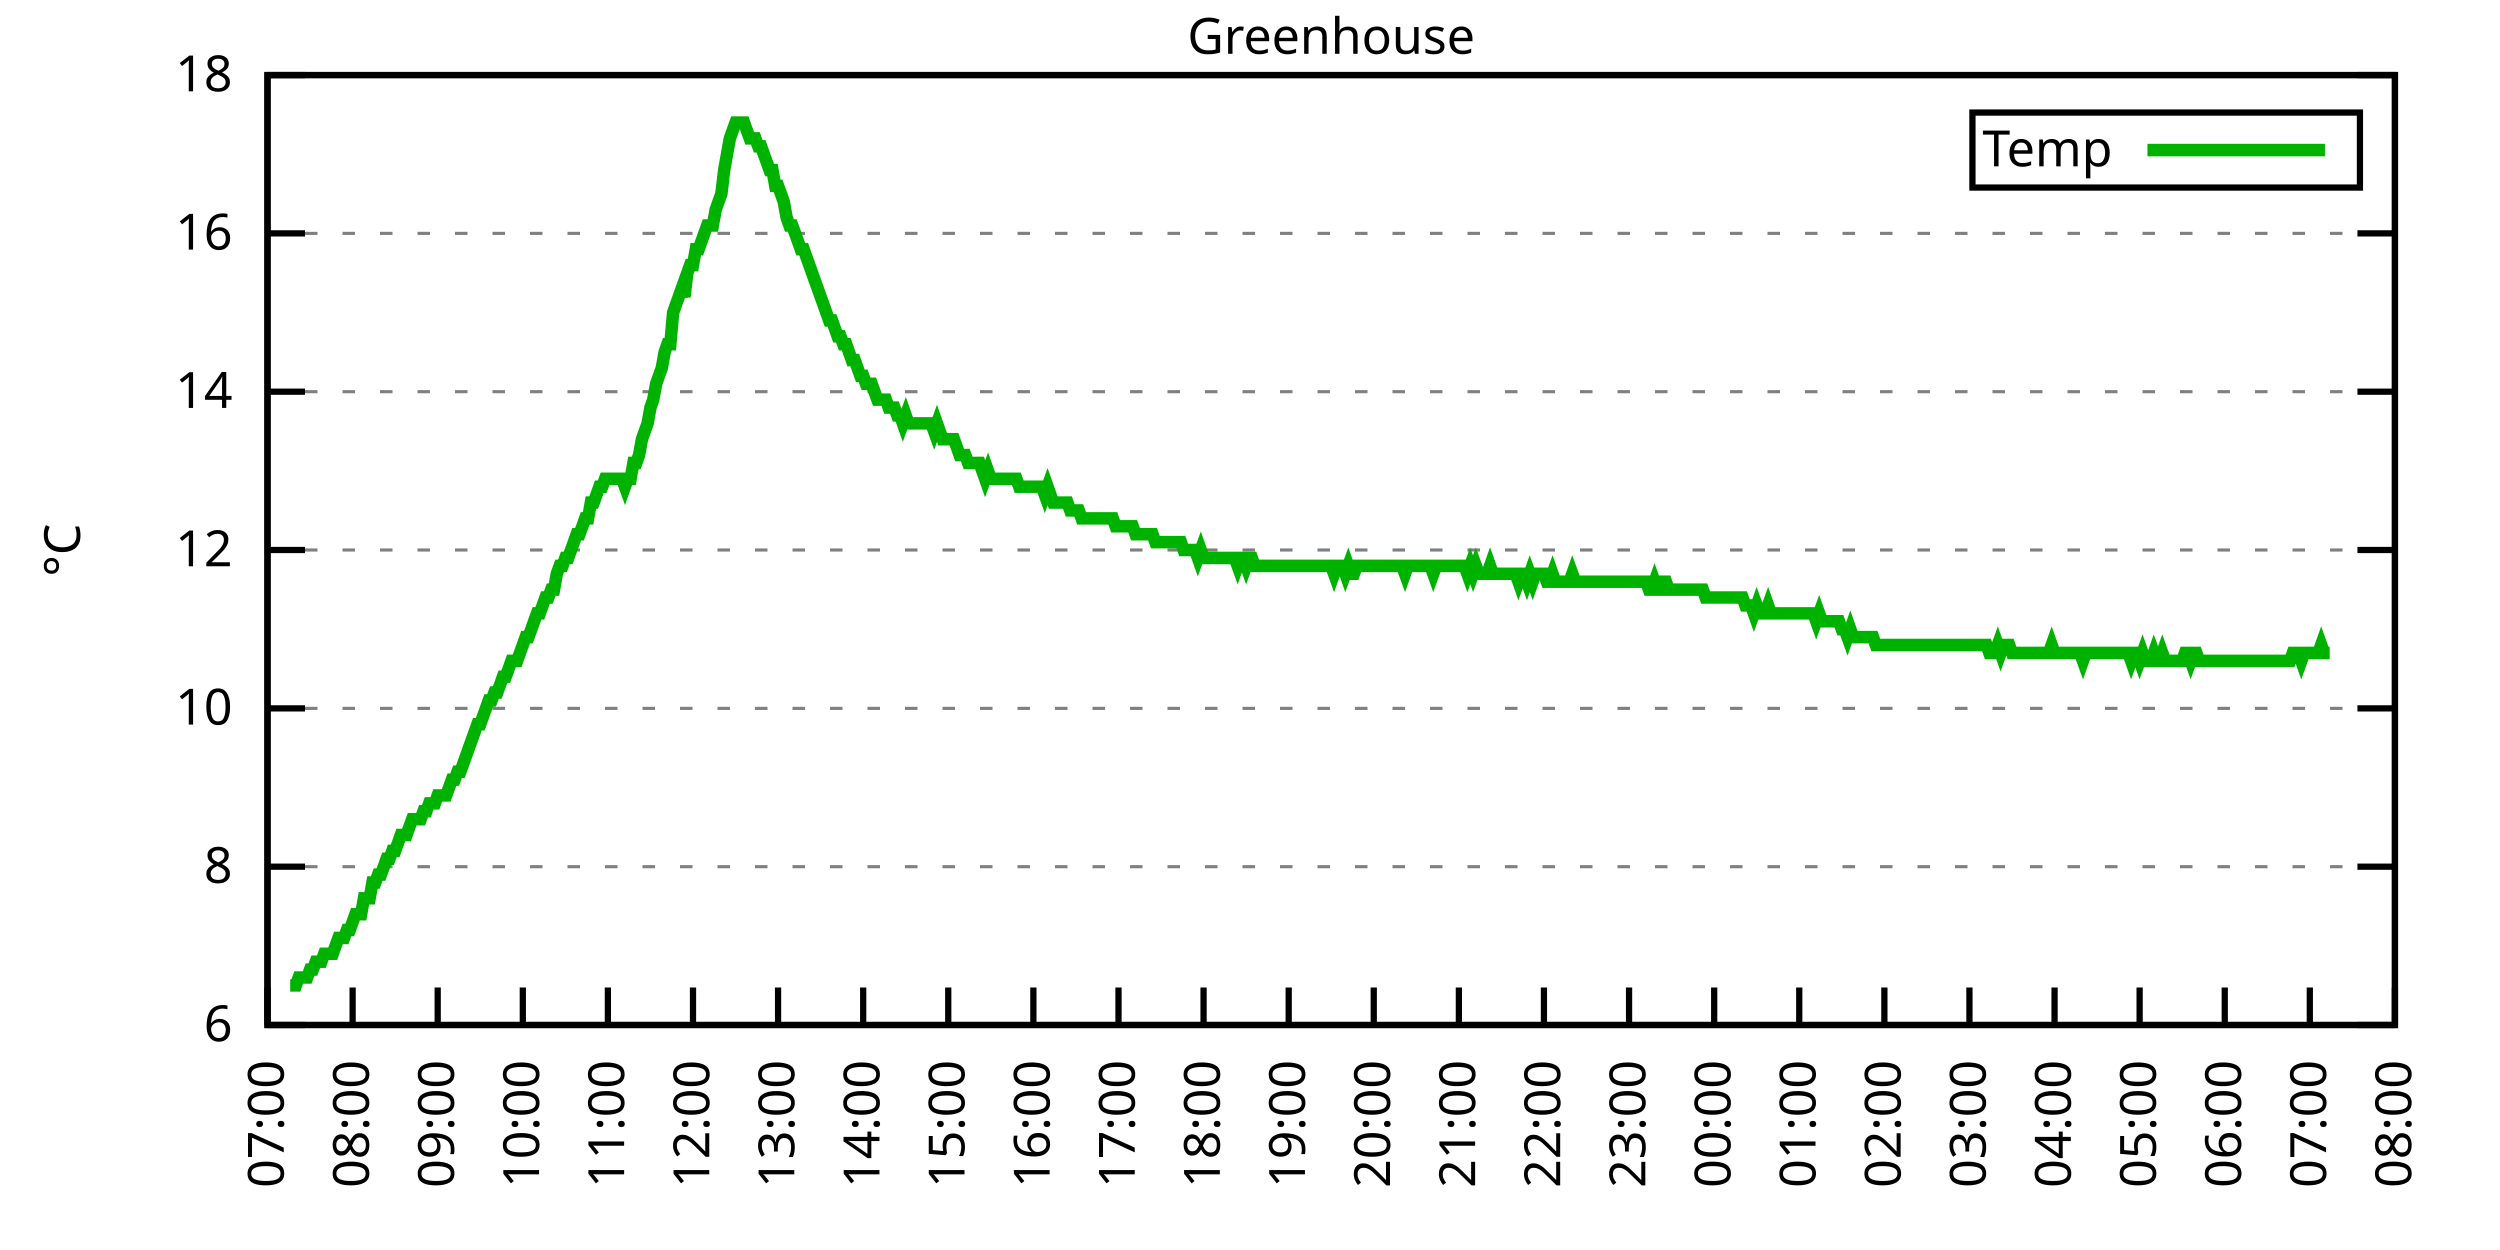
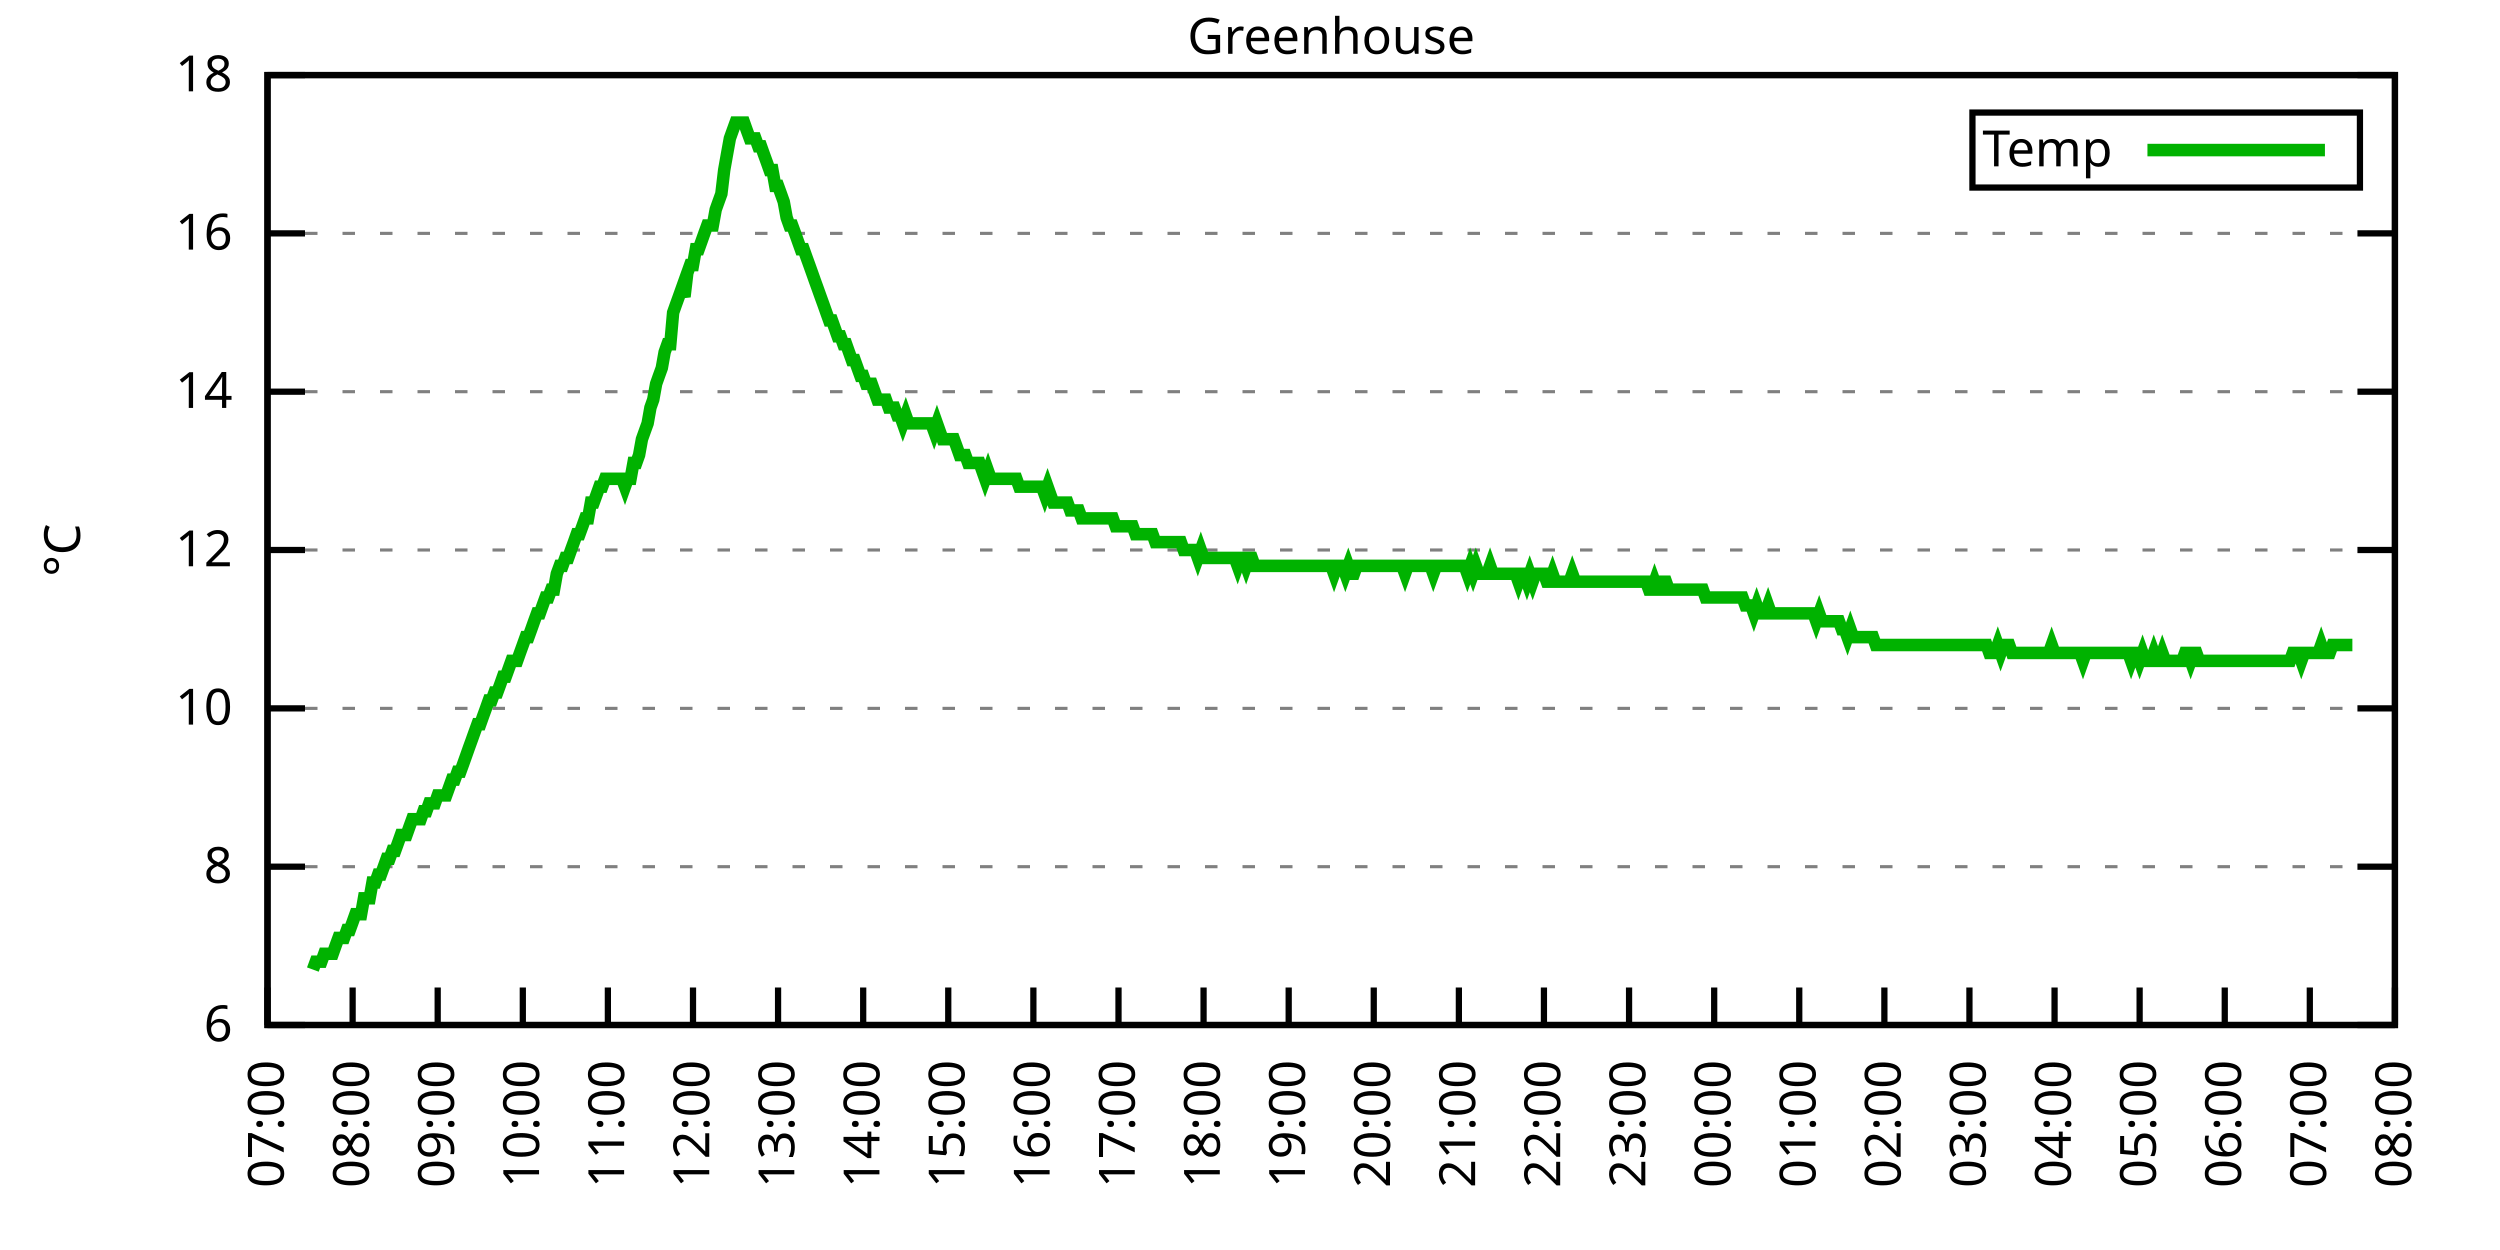
<svg xmlns="http://www.w3.org/2000/svg" xmlns:xlink="http://www.w3.org/1999/xlink" width="400" height="200" viewBox="0 0 400 200">
  <g id="gnuplot_canvas">
    <rect x="0" y="0" width="400" height="200" fill="none" />
    <defs>
      <circle id="gpDot" r="0.5" stroke-width="0.5" stroke="currentColor" />
      <path id="gpPt0" stroke-width="0.333" stroke="currentColor" d="M-1,0 h2 M0,-1 v2" />
      <path id="gpPt1" stroke-width="0.333" stroke="currentColor" d="M-1,-1 L1,1 M1,-1 L-1,1" />
      <path id="gpPt2" stroke-width="0.333" stroke="currentColor" d="M-1,0 L1,0 M0,-1 L0,1 M-1,-1 L1,1 M-1,1 L1,-1" />
      <rect id="gpPt3" stroke-width="0.333" stroke="currentColor" x="-1" y="-1" width="2" height="2" />
      <rect id="gpPt4" stroke-width="0.333" stroke="currentColor" fill="currentColor" x="-1" y="-1" width="2" height="2" />
      <circle id="gpPt5" stroke-width="0.333" stroke="currentColor" cx="0" cy="0" r="1" />
      <use xlink:href="#gpPt5" id="gpPt6" fill="currentColor" stroke="none" />
      <path id="gpPt7" stroke-width="0.333" stroke="currentColor" d="M0,-1.33 L-1.33,0.67 L1.33,0.67 z" />
      <use xlink:href="#gpPt7" id="gpPt8" fill="currentColor" stroke="none" />
      <use xlink:href="#gpPt7" id="gpPt9" stroke="currentColor" transform="rotate(180)" />
      <use xlink:href="#gpPt9" id="gpPt10" fill="currentColor" stroke="none" />
      <use xlink:href="#gpPt3" id="gpPt11" stroke="currentColor" transform="rotate(45)" />
      <use xlink:href="#gpPt11" id="gpPt12" fill="currentColor" stroke="none" />
      <path id="gpPt13" stroke-width="0.333" stroke="currentColor" d="M0,1.330 L1.265,0.411 L0.782,-1.067 L-0.782,-1.076 L-1.265,0.411 z" />
      <use xlink:href="#gpPt13" id="gpPt14" fill="currentColor" stroke="none" />
      <filter id="textbox" filterUnits="objectBoundingBox" x="0" y="0" height="1" width="1">
        <feFlood flood-color="white" flood-opacity="1" result="bgnd" />
        <feComposite in="SourceGraphic" in2="bgnd" operator="atop" />
      </filter>
      <filter id="greybox" filterUnits="objectBoundingBox" x="0" y="0" height="1" width="1">
        <feFlood flood-color="lightgrey" flood-opacity="1" result="grey" />
        <feComposite in="SourceGraphic" in2="grey" operator="atop" />
      </filter>
    </defs>
    <g fill="none" color="white" stroke="currentColor" stroke-width="1.00" stroke-linecap="butt" stroke-linejoin="miter">
</g>
    <g fill="none" color="black" stroke="currentColor" stroke-width="1.00" stroke-linecap="butt" stroke-linejoin="miter">
      <g stroke="none" shape-rendering="crispEdges">
        <polygon fill="rgb(255, 255, 255)" points="42.80,164.00 383.18,164.00 383.18,12.02 42.80,12.02 " />
      </g>
    </g>
    <g fill="none" color="black" stroke="currentColor" stroke-width="1.00" stroke-linecap="butt" stroke-linejoin="miter">
</g>
    <g fill="none" color="black" stroke="black" stroke-width="0.50" stroke-linecap="butt" stroke-linejoin="miter">
</g>
    <g fill="none" color="gray" stroke="currentColor" stroke-width="0.50" stroke-linecap="butt" stroke-linejoin="miter">
      <path stroke="gray" stroke-dasharray="2,4" class="gridline" d="M42.80,164.00 L383.19,164.00  " />
    </g>
    <g fill="none" color="gray" stroke="gray" stroke-width="1.00" stroke-linecap="butt" stroke-linejoin="miter">
</g>
    <g fill="none" color="black" stroke="currentColor" stroke-width="1.00" stroke-linecap="butt" stroke-linejoin="miter">
      <path stroke="black" d="M42.80,164.00 L48.80,164.00 M383.19,164.00 L377.19,164.00  " />
      <g transform="translate(37.20,166.60)" stroke="none" fill="black" font-family="Sans" font-size="8.00" text-anchor="end">
        <text>
          <tspan font-family="Sans"> 6</tspan>
        </text>
      </g>
    </g>
    <g fill="none" color="black" stroke="currentColor" stroke-width="1.00" stroke-linecap="butt" stroke-linejoin="miter">
</g>
    <g fill="none" color="black" stroke="black" stroke-width="0.50" stroke-linecap="butt" stroke-linejoin="miter">
</g>
    <g fill="none" color="gray" stroke="currentColor" stroke-width="0.50" stroke-linecap="butt" stroke-linejoin="miter">
      <path stroke="gray" stroke-dasharray="2,4" class="gridline" d="M42.80,138.67 L383.19,138.67  " />
    </g>
    <g fill="none" color="gray" stroke="gray" stroke-width="1.00" stroke-linecap="butt" stroke-linejoin="miter">
</g>
    <g fill="none" color="black" stroke="currentColor" stroke-width="1.00" stroke-linecap="butt" stroke-linejoin="miter">
      <path stroke="black" d="M42.80,138.67 L48.80,138.67 M383.19,138.67 L377.19,138.67  " />
      <g transform="translate(37.20,141.27)" stroke="none" fill="black" font-family="Sans" font-size="8.00" text-anchor="end">
        <text>
          <tspan font-family="Sans"> 8</tspan>
        </text>
      </g>
    </g>
    <g fill="none" color="black" stroke="currentColor" stroke-width="1.00" stroke-linecap="butt" stroke-linejoin="miter">
</g>
    <g fill="none" color="black" stroke="black" stroke-width="0.50" stroke-linecap="butt" stroke-linejoin="miter">
</g>
    <g fill="none" color="gray" stroke="currentColor" stroke-width="0.50" stroke-linecap="butt" stroke-linejoin="miter">
      <path stroke="gray" stroke-dasharray="2,4" class="gridline" d="M42.80,113.34 L383.19,113.34  " />
    </g>
    <g fill="none" color="gray" stroke="gray" stroke-width="1.00" stroke-linecap="butt" stroke-linejoin="miter">
</g>
    <g fill="none" color="black" stroke="currentColor" stroke-width="1.00" stroke-linecap="butt" stroke-linejoin="miter">
      <path stroke="black" d="M42.80,113.34 L48.80,113.34 M383.19,113.34 L377.19,113.34  " />
      <g transform="translate(37.20,115.94)" stroke="none" fill="black" font-family="Sans" font-size="8.00" text-anchor="end">
        <text>
          <tspan font-family="Sans"> 10</tspan>
        </text>
      </g>
    </g>
    <g fill="none" color="black" stroke="currentColor" stroke-width="1.00" stroke-linecap="butt" stroke-linejoin="miter">
</g>
    <g fill="none" color="black" stroke="black" stroke-width="0.50" stroke-linecap="butt" stroke-linejoin="miter">
</g>
    <g fill="none" color="gray" stroke="currentColor" stroke-width="0.50" stroke-linecap="butt" stroke-linejoin="miter">
      <path stroke="gray" stroke-dasharray="2,4" class="gridline" d="M42.80,88.00 L383.19,88.00  " />
    </g>
    <g fill="none" color="gray" stroke="gray" stroke-width="1.00" stroke-linecap="butt" stroke-linejoin="miter">
</g>
    <g fill="none" color="black" stroke="currentColor" stroke-width="1.00" stroke-linecap="butt" stroke-linejoin="miter">
      <path stroke="black" d="M42.80,88.00 L48.80,88.00 M383.19,88.00 L377.19,88.00  " />
      <g transform="translate(37.20,90.60)" stroke="none" fill="black" font-family="Sans" font-size="8.00" text-anchor="end">
        <text>
          <tspan font-family="Sans"> 12</tspan>
        </text>
      </g>
    </g>
    <g fill="none" color="black" stroke="currentColor" stroke-width="1.00" stroke-linecap="butt" stroke-linejoin="miter">
</g>
    <g fill="none" color="black" stroke="black" stroke-width="0.50" stroke-linecap="butt" stroke-linejoin="miter">
</g>
    <g fill="none" color="gray" stroke="currentColor" stroke-width="0.50" stroke-linecap="butt" stroke-linejoin="miter">
      <path stroke="gray" stroke-dasharray="2,4" class="gridline" d="M42.80,62.67 L383.19,62.67  " />
    </g>
    <g fill="none" color="gray" stroke="gray" stroke-width="1.00" stroke-linecap="butt" stroke-linejoin="miter">
</g>
    <g fill="none" color="black" stroke="currentColor" stroke-width="1.00" stroke-linecap="butt" stroke-linejoin="miter">
      <path stroke="black" d="M42.80,62.67 L48.80,62.67 M383.19,62.67 L377.19,62.67  " />
      <g transform="translate(37.20,65.27)" stroke="none" fill="black" font-family="Sans" font-size="8.00" text-anchor="end">
        <text>
          <tspan font-family="Sans"> 14</tspan>
        </text>
      </g>
    </g>
    <g fill="none" color="black" stroke="currentColor" stroke-width="1.00" stroke-linecap="butt" stroke-linejoin="miter">
</g>
    <g fill="none" color="black" stroke="black" stroke-width="0.50" stroke-linecap="butt" stroke-linejoin="miter">
</g>
    <g fill="none" color="gray" stroke="currentColor" stroke-width="0.50" stroke-linecap="butt" stroke-linejoin="miter">
      <path stroke="gray" stroke-dasharray="2,4" class="gridline" d="M42.80,37.34 L383.19,37.34  " />
    </g>
    <g fill="none" color="gray" stroke="gray" stroke-width="1.00" stroke-linecap="butt" stroke-linejoin="miter">
</g>
    <g fill="none" color="black" stroke="currentColor" stroke-width="1.00" stroke-linecap="butt" stroke-linejoin="miter">
      <path stroke="black" d="M42.80,37.34 L48.80,37.34 M383.19,37.34 L377.19,37.34  " />
      <g transform="translate(37.20,39.94)" stroke="none" fill="black" font-family="Sans" font-size="8.00" text-anchor="end">
        <text>
          <tspan font-family="Sans"> 16</tspan>
        </text>
      </g>
    </g>
    <g fill="none" color="black" stroke="currentColor" stroke-width="1.00" stroke-linecap="butt" stroke-linejoin="miter">
</g>
    <g fill="none" color="black" stroke="black" stroke-width="0.50" stroke-linecap="butt" stroke-linejoin="miter">
</g>
    <g fill="none" color="gray" stroke="currentColor" stroke-width="0.50" stroke-linecap="butt" stroke-linejoin="miter">
      <path stroke="gray" stroke-dasharray="2,4" class="gridline" d="M42.80,12.01 L383.19,12.01  " />
    </g>
    <g fill="none" color="gray" stroke="gray" stroke-width="1.00" stroke-linecap="butt" stroke-linejoin="miter">
</g>
    <g fill="none" color="black" stroke="currentColor" stroke-width="1.00" stroke-linecap="butt" stroke-linejoin="miter">
      <path stroke="black" d="M42.80,12.01 L48.80,12.01 M383.19,12.01 L377.19,12.01  " />
      <g transform="translate(37.20,14.61)" stroke="none" fill="black" font-family="Sans" font-size="8.00" text-anchor="end">
        <text>
          <tspan font-family="Sans"> 18</tspan>
        </text>
      </g>
    </g>
    <g fill="none" color="black" stroke="currentColor" stroke-width="1.00" stroke-linecap="butt" stroke-linejoin="miter">
      <path stroke="black" d="M42.80,164.00 L42.80,158.00  " />
      <g transform="translate(45.40,169.60) rotate(270.00)" stroke="none" fill="black" font-family="Sans" font-size="8.00" text-anchor="end">
        <text>
          <tspan font-family="Sans">07:00</tspan>
        </text>
      </g>
    </g>
    <g fill="none" color="black" stroke="currentColor" stroke-width="1.00" stroke-linecap="butt" stroke-linejoin="miter">
      <path stroke="black" d="M56.42,164.00 L56.42,158.00  " />
      <g transform="translate(59.02,169.60) rotate(270.00)" stroke="none" fill="black" font-family="Sans" font-size="8.00" text-anchor="end">
        <text>
          <tspan font-family="Sans">08:00</tspan>
        </text>
      </g>
    </g>
    <g fill="none" color="black" stroke="currentColor" stroke-width="1.00" stroke-linecap="butt" stroke-linejoin="miter">
      <path stroke="black" d="M70.03,164.00 L70.03,158.00  " />
      <g transform="translate(72.63,169.60) rotate(270.00)" stroke="none" fill="black" font-family="Sans" font-size="8.00" text-anchor="end">
        <text>
          <tspan font-family="Sans">09:00</tspan>
        </text>
      </g>
    </g>
    <g fill="none" color="black" stroke="currentColor" stroke-width="1.00" stroke-linecap="butt" stroke-linejoin="miter">
      <path stroke="black" d="M83.65,164.00 L83.65,158.00  " />
      <g transform="translate(86.25,169.60) rotate(270.00)" stroke="none" fill="black" font-family="Sans" font-size="8.00" text-anchor="end">
        <text>
          <tspan font-family="Sans">10:00</tspan>
        </text>
      </g>
    </g>
    <g fill="none" color="black" stroke="currentColor" stroke-width="1.00" stroke-linecap="butt" stroke-linejoin="miter">
      <path stroke="black" d="M97.26,164.00 L97.26,158.00  " />
      <g transform="translate(99.86,169.60) rotate(270.00)" stroke="none" fill="black" font-family="Sans" font-size="8.00" text-anchor="end">
        <text>
          <tspan font-family="Sans">11:00</tspan>
        </text>
      </g>
    </g>
    <g fill="none" color="black" stroke="currentColor" stroke-width="1.00" stroke-linecap="butt" stroke-linejoin="miter">
      <path stroke="black" d="M110.88,164.00 L110.88,158.00  " />
      <g transform="translate(113.48,169.60) rotate(270.00)" stroke="none" fill="black" font-family="Sans" font-size="8.00" text-anchor="end">
        <text>
          <tspan font-family="Sans">12:00</tspan>
        </text>
      </g>
    </g>
    <g fill="none" color="black" stroke="currentColor" stroke-width="1.00" stroke-linecap="butt" stroke-linejoin="miter">
      <path stroke="black" d="M124.49,164.00 L124.49,158.00  " />
      <g transform="translate(127.09,169.60) rotate(270.00)" stroke="none" fill="black" font-family="Sans" font-size="8.00" text-anchor="end">
        <text>
          <tspan font-family="Sans">13:00</tspan>
        </text>
      </g>
    </g>
    <g fill="none" color="black" stroke="currentColor" stroke-width="1.00" stroke-linecap="butt" stroke-linejoin="miter">
      <path stroke="black" d="M138.11,164.00 L138.11,158.00  " />
      <g transform="translate(140.71,169.60) rotate(270.00)" stroke="none" fill="black" font-family="Sans" font-size="8.00" text-anchor="end">
        <text>
          <tspan font-family="Sans">14:00</tspan>
        </text>
      </g>
    </g>
    <g fill="none" color="black" stroke="currentColor" stroke-width="1.00" stroke-linecap="butt" stroke-linejoin="miter">
      <path stroke="black" d="M151.72,164.00 L151.72,158.00  " />
      <g transform="translate(154.32,169.60) rotate(270.00)" stroke="none" fill="black" font-family="Sans" font-size="8.00" text-anchor="end">
        <text>
          <tspan font-family="Sans">15:00</tspan>
        </text>
      </g>
    </g>
    <g fill="none" color="black" stroke="currentColor" stroke-width="1.00" stroke-linecap="butt" stroke-linejoin="miter">
      <path stroke="black" d="M165.34,164.00 L165.34,158.00  " />
      <g transform="translate(167.94,169.60) rotate(270.00)" stroke="none" fill="black" font-family="Sans" font-size="8.00" text-anchor="end">
        <text>
          <tspan font-family="Sans">16:00</tspan>
        </text>
      </g>
    </g>
    <g fill="none" color="black" stroke="currentColor" stroke-width="1.00" stroke-linecap="butt" stroke-linejoin="miter">
      <path stroke="black" d="M178.96,164.00 L178.96,158.00  " />
      <g transform="translate(181.56,169.60) rotate(270.00)" stroke="none" fill="black" font-family="Sans" font-size="8.00" text-anchor="end">
        <text>
          <tspan font-family="Sans">17:00</tspan>
        </text>
      </g>
    </g>
    <g fill="none" color="black" stroke="currentColor" stroke-width="1.00" stroke-linecap="butt" stroke-linejoin="miter">
      <path stroke="black" d="M192.57,164.00 L192.57,158.00  " />
      <g transform="translate(195.17,169.60) rotate(270.00)" stroke="none" fill="black" font-family="Sans" font-size="8.00" text-anchor="end">
        <text>
          <tspan font-family="Sans">18:00</tspan>
        </text>
      </g>
    </g>
    <g fill="none" color="black" stroke="currentColor" stroke-width="1.00" stroke-linecap="butt" stroke-linejoin="miter">
      <path stroke="black" d="M206.19,164.00 L206.19,158.00  " />
      <g transform="translate(208.79,169.60) rotate(270.00)" stroke="none" fill="black" font-family="Sans" font-size="8.00" text-anchor="end">
        <text>
          <tspan font-family="Sans">19:00</tspan>
        </text>
      </g>
    </g>
    <g fill="none" color="black" stroke="currentColor" stroke-width="1.00" stroke-linecap="butt" stroke-linejoin="miter">
      <path stroke="black" d="M219.80,164.00 L219.80,158.00  " />
      <g transform="translate(222.40,169.60) rotate(270.00)" stroke="none" fill="black" font-family="Sans" font-size="8.00" text-anchor="end">
        <text>
          <tspan font-family="Sans">20:00</tspan>
        </text>
      </g>
    </g>
    <g fill="none" color="black" stroke="currentColor" stroke-width="1.00" stroke-linecap="butt" stroke-linejoin="miter">
      <path stroke="black" d="M233.42,164.00 L233.42,158.00  " />
      <g transform="translate(236.02,169.60) rotate(270.00)" stroke="none" fill="black" font-family="Sans" font-size="8.00" text-anchor="end">
        <text>
          <tspan font-family="Sans">21:00</tspan>
        </text>
      </g>
    </g>
    <g fill="none" color="black" stroke="currentColor" stroke-width="1.00" stroke-linecap="butt" stroke-linejoin="miter">
      <path stroke="black" d="M247.03,164.00 L247.03,158.00  " />
      <g transform="translate(249.63,169.60) rotate(270.00)" stroke="none" fill="black" font-family="Sans" font-size="8.00" text-anchor="end">
        <text>
          <tspan font-family="Sans">22:00</tspan>
        </text>
      </g>
    </g>
    <g fill="none" color="black" stroke="currentColor" stroke-width="1.00" stroke-linecap="butt" stroke-linejoin="miter">
      <path stroke="black" d="M260.65,164.00 L260.65,158.00  " />
      <g transform="translate(263.25,169.60) rotate(270.00)" stroke="none" fill="black" font-family="Sans" font-size="8.00" text-anchor="end">
        <text>
          <tspan font-family="Sans">23:00</tspan>
        </text>
      </g>
    </g>
    <g fill="none" color="black" stroke="currentColor" stroke-width="1.00" stroke-linecap="butt" stroke-linejoin="miter">
      <path stroke="black" d="M274.27,164.00 L274.27,158.00  " />
      <g transform="translate(276.87,169.60) rotate(270.00)" stroke="none" fill="black" font-family="Sans" font-size="8.00" text-anchor="end">
        <text>
          <tspan font-family="Sans">00:00</tspan>
        </text>
      </g>
    </g>
    <g fill="none" color="black" stroke="currentColor" stroke-width="1.00" stroke-linecap="butt" stroke-linejoin="miter">
      <path stroke="black" d="M287.88,164.00 L287.88,158.00  " />
      <g transform="translate(290.48,169.60) rotate(270.00)" stroke="none" fill="black" font-family="Sans" font-size="8.00" text-anchor="end">
        <text>
          <tspan font-family="Sans">01:00</tspan>
        </text>
      </g>
    </g>
    <g fill="none" color="black" stroke="currentColor" stroke-width="1.00" stroke-linecap="butt" stroke-linejoin="miter">
      <path stroke="black" d="M301.50,164.00 L301.50,158.00  " />
      <g transform="translate(304.10,169.60) rotate(270.00)" stroke="none" fill="black" font-family="Sans" font-size="8.00" text-anchor="end">
        <text>
          <tspan font-family="Sans">02:00</tspan>
        </text>
      </g>
    </g>
    <g fill="none" color="black" stroke="currentColor" stroke-width="1.00" stroke-linecap="butt" stroke-linejoin="miter">
      <path stroke="black" d="M315.11,164.00 L315.11,158.00  " />
      <g transform="translate(317.71,169.60) rotate(270.00)" stroke="none" fill="black" font-family="Sans" font-size="8.00" text-anchor="end">
        <text>
          <tspan font-family="Sans">03:00</tspan>
        </text>
      </g>
    </g>
    <g fill="none" color="black" stroke="currentColor" stroke-width="1.00" stroke-linecap="butt" stroke-linejoin="miter">
      <path stroke="black" d="M328.73,164.00 L328.73,158.00  " />
      <g transform="translate(331.33,169.60) rotate(270.00)" stroke="none" fill="black" font-family="Sans" font-size="8.00" text-anchor="end">
        <text>
          <tspan font-family="Sans">04:00</tspan>
        </text>
      </g>
    </g>
    <g fill="none" color="black" stroke="currentColor" stroke-width="1.00" stroke-linecap="butt" stroke-linejoin="miter">
      <path stroke="black" d="M342.34,164.00 L342.34,158.00  " />
      <g transform="translate(344.94,169.60) rotate(270.00)" stroke="none" fill="black" font-family="Sans" font-size="8.00" text-anchor="end">
        <text>
          <tspan font-family="Sans">05:00</tspan>
        </text>
      </g>
    </g>
    <g fill="none" color="black" stroke="currentColor" stroke-width="1.00" stroke-linecap="butt" stroke-linejoin="miter">
      <path stroke="black" d="M355.96,164.00 L355.96,158.00  " />
      <g transform="translate(358.56,169.60) rotate(270.00)" stroke="none" fill="black" font-family="Sans" font-size="8.00" text-anchor="end">
        <text>
          <tspan font-family="Sans">06:00</tspan>
        </text>
      </g>
    </g>
    <g fill="none" color="black" stroke="currentColor" stroke-width="1.00" stroke-linecap="butt" stroke-linejoin="miter">
      <path stroke="black" d="M369.57,164.00 L369.57,158.00  " />
      <g transform="translate(372.17,169.60) rotate(270.00)" stroke="none" fill="black" font-family="Sans" font-size="8.00" text-anchor="end">
        <text>
          <tspan font-family="Sans">07:00</tspan>
        </text>
      </g>
    </g>
    <g fill="none" color="black" stroke="currentColor" stroke-width="1.00" stroke-linecap="butt" stroke-linejoin="miter">
      <path stroke="black" d="M383.19,164.00 L383.19,158.00  " />
      <g transform="translate(385.79,169.60) rotate(270.00)" stroke="none" fill="black" font-family="Sans" font-size="8.00" text-anchor="end">
        <text>
          <tspan font-family="Sans">08:00</tspan>
        </text>
      </g>
    </g>
    <g fill="none" color="black" stroke="currentColor" stroke-width="1.00" stroke-linecap="butt" stroke-linejoin="miter">
</g>
    <g fill="none" color="black" stroke="currentColor" stroke-width="1.00" stroke-linecap="butt" stroke-linejoin="miter">
      <path stroke="black" d="M42.80,12.01 L42.80,164.00 L383.19,164.00 L383.19,12.01 L42.80,12.01 Z  " />
    </g>
    <g fill="none" color="black" stroke="currentColor" stroke-width="1.00" stroke-linecap="butt" stroke-linejoin="miter">
</g>
    <g fill="none" color="black" stroke="currentColor" stroke-width="1.00" stroke-linecap="butt" stroke-linejoin="miter">
      <path stroke="black" d="M315.59,30.01 L315.59,18.01 L377.59,18.01 L377.59,30.01 L315.59,30.01 Z  " />
    </g>
    <g id="Greenhouse_plot_1">
      <g fill="none" color="white" stroke="black" stroke-width="2.00" stroke-linecap="butt" stroke-linejoin="miter">
</g>
      <g fill="none" color="black" stroke="currentColor" stroke-width="2.00" stroke-linecap="butt" stroke-linejoin="miter">
        <g transform="translate(337.99,26.61)" stroke="none" fill="black" font-family="Sans" font-size="8.00" text-anchor="end">
          <text>
            <tspan font-family="Sans">Temp</tspan>
          </text>
        </g>
      </g>
      <g fill="none" color="black" stroke="currentColor" stroke-width="2.00" stroke-linecap="butt" stroke-linejoin="miter">
-         <path stroke="rgb(  0, 178,   0)" d="M343.59,24.01 L371.99,24.01 M46.43,157.67 L46.88,157.67 L47.34,157.67 L47.79,156.40 L48.25,156.40 L48.70,156.40   L49.15,156.40 L49.61,155.13 L50.06,155.13 L50.52,153.87 L50.97,153.87 L51.42,153.87 L51.88,152.60 L52.33,152.60   L52.78,152.60 L53.24,152.60 L53.69,151.33 L54.15,150.07 L54.60,150.07 L55.05,150.07 L55.51,148.80 L55.96,148.80   L56.42,147.53 L56.87,146.27 L57.32,146.27 L57.78,146.27 L58.23,143.73 L58.68,143.73 L59.14,143.73 L59.59,141.20   L60.05,141.20 L60.50,139.93 L60.95,139.93 L61.41,138.67 L61.86,137.40 L62.32,137.40 L62.77,136.14 L63.22,136.14   L63.68,134.87 L64.13,133.60 L64.58,133.60 L65.04,133.60 L65.49,132.34 L65.95,131.07 L66.40,131.07 L66.85,131.07   L67.31,131.07 L67.76,129.80 L68.22,129.80 L68.67,128.54 L69.12,128.54 L69.58,128.54 L70.03,127.27 L70.49,127.27   L70.94,127.27 L71.39,127.27 L71.85,126.00 L72.30,124.74 L72.75,124.74 L73.21,123.47 L73.66,123.47 L74.12,122.20   L74.57,120.94 L75.02,119.67 L75.48,118.40 L75.93,117.14 L76.39,115.87 L76.84,115.87 L77.29,114.60 L77.75,113.34   L78.20,112.07 L78.65,112.07 L79.11,110.80 L79.56,110.80 L80.02,109.54 L80.47,108.27 L80.92,108.27 L81.38,107.00   L81.83,105.74 L82.29,105.74 L82.74,105.74 L83.19,104.47 L83.65,103.20 L84.10,101.94 L84.55,101.94 L85.01,100.67   L85.46,99.40 L85.92,98.14 L86.37,98.14 L86.82,96.87 L87.28,95.60 L87.73,95.60 L88.19,94.34 L88.64,94.34   L89.09,91.80 L89.55,90.54 L90.00,90.54 L90.45,89.27 L90.91,89.27 L91.36,88.00 L91.82,86.74 L92.27,85.47   L92.72,85.47 L93.18,84.21 L93.63,82.94 L94.09,82.94 L94.54,80.41 L94.99,80.41 L95.45,79.14 L95.90,77.87   L96.35,77.87 L96.81,76.61 L97.26,76.61 L97.72,76.61 L98.17,76.61 L98.62,76.61 L99.08,76.61 L99.53,76.61   L99.99,77.87 L100.44,76.61 L100.89,76.61 L101.35,74.07 L101.80,74.07 L102.25,72.81 L102.71,70.27 L103.16,69.01   L103.62,67.74 L104.07,65.21 L104.52,63.94 L104.98,61.41 L105.43,60.14 L105.89,58.87 L106.34,56.34 L106.79,55.07   L107.25,55.07 L107.70,50.01 L108.15,48.74 L108.61,47.47 L109.06,46.21 L109.52,47.47 L109.97,43.67 L110.42,42.41   L110.88,42.41 L111.33,39.87 L111.79,39.87 L112.24,38.61 L112.69,37.34 L113.15,36.08 L113.60,36.08 L114.05,36.08   L114.51,33.54 L114.96,32.28 L115.42,31.01 L115.87,27.21 L116.32,24.68 L116.78,22.14 L117.23,20.88 L117.69,19.61   L118.14,19.61 L118.59,19.61 L119.05,19.61 L119.50,20.88 L119.96,22.14 L120.41,22.14 L120.86,22.14 L121.32,23.41   L121.77,23.41 L122.22,24.68 L122.68,25.94 L123.13,27.21 L123.59,27.21 L124.04,29.74 L124.49,29.74 L124.95,31.01   L125.40,32.28 L125.86,34.81 L126.31,36.08 L126.76,36.08 L127.22,37.34 L127.67,38.61 L128.12,39.87 L128.58,39.87   L129.03,41.14 L129.49,42.41 L129.94,43.67 L130.39,44.94 L130.85,46.21 L131.30,47.47 L131.76,48.74 L132.21,50.01   L132.66,51.27 L133.12,51.27 L133.57,52.54 L134.02,53.81 L134.48,53.81 L134.93,55.07 L135.39,55.07 L135.84,56.34   L136.29,57.61 L136.75,57.61 L137.20,58.87 L137.66,60.14 L138.11,60.14 L138.56,61.41 L139.02,61.41 L139.47,61.41   L139.92,62.67 L140.38,63.94 L140.83,63.94 L141.29,63.94 L141.74,63.94 L142.19,65.21 L142.65,65.21 L143.10,65.21   L143.56,66.47 L144.01,66.47 L144.46,67.74 L144.92,66.47 L145.37,67.74 L145.82,67.74 L146.28,67.74 L146.73,67.74   L147.19,67.74 L147.64,67.74 L148.09,67.74 L148.55,67.74 L149.00,67.74 L149.46,69.01 L149.91,67.74 L150.36,69.01   L150.82,70.27 L151.27,70.27 L151.72,70.27 L152.18,70.27 L152.63,70.27 L153.09,71.54 L153.54,72.81 L153.99,72.81   L154.45,72.81 L154.90,74.07 L155.36,74.07 L155.81,74.07 L156.26,74.07 L156.72,74.07 L157.17,75.34 L157.62,76.61   L158.08,75.34 L158.53,76.61 L158.99,76.61 L159.44,76.61 L159.89,76.61 L160.35,76.61 L160.80,76.61 L161.26,76.61   L161.71,76.61 L162.16,76.61 L162.62,76.61 L163.07,77.87 L163.52,77.87 L163.98,77.87 L164.43,77.87 L164.89,77.87   L165.34,77.87 L165.79,77.87 L166.25,77.87 L166.70,77.87 L167.16,79.14 L167.61,77.87 L168.06,79.14 L168.52,80.41   L168.97,80.41 L169.43,80.41 L169.88,80.41 L170.33,80.41 L170.79,80.41 L171.24,81.67 L171.69,81.67 L172.15,81.67   L172.60,81.67 L173.06,82.94 L173.51,82.94 L173.96,82.94 L174.42,82.94 L174.87,82.94 L175.33,82.94 L175.78,82.94   L176.23,82.94 L176.69,82.94 L177.14,82.94 L177.59,82.94 L178.05,82.94 L178.50,84.21 L178.96,84.21 L179.41,84.21   L179.86,84.21 L180.32,84.21 L180.77,84.21 L181.23,84.21 L181.68,85.47 L182.13,85.47 L182.59,85.47 L183.04,85.47   L183.49,85.47 L183.95,85.47 L184.40,85.47 L184.86,86.74 L185.31,86.74 L185.76,86.74 L186.22,86.74 L186.67,86.74   L187.13,86.74 L187.58,86.74 L188.03,86.74 L188.49,86.74 L188.94,86.74 L189.39,88.00 L189.85,88.00 L190.30,88.00   L190.76,88.00 L191.21,88.00 L191.66,89.27 L192.12,88.00 L192.57,89.27 L193.03,89.27 L193.48,89.27 L193.93,89.27   L194.39,89.27 L194.84,89.27 L195.29,89.27 L195.75,89.27 L196.20,89.27 L196.66,89.27 L197.11,89.27 L197.56,89.27   L198.02,90.54 L198.47,89.27 L198.93,89.27 L199.38,90.54 L199.83,89.27 L200.29,89.27 L200.74,90.54 L201.19,90.54   L201.65,90.54 L202.10,90.54 L202.56,90.54 L203.01,90.54 L203.46,90.54 L203.92,90.54 L204.37,90.54 L204.83,90.54   L205.28,90.54 L205.73,90.54 L206.19,90.54 L206.64,90.54 L207.09,90.54 L207.55,90.54 L208.00,90.54 L208.46,90.54   L208.91,90.54 L209.36,90.54 L209.82,90.54 L210.27,90.54 L210.73,90.54 L211.18,90.54 L211.63,90.54 L212.09,90.54   L212.54,90.54 L213.00,90.54 L213.45,91.80 L213.90,90.54 L214.36,90.54 L214.81,90.54 L215.26,91.80 L215.72,90.54   L216.17,91.80 L216.63,91.80 L217.08,90.54 L217.53,90.54 L217.99,90.54 L218.44,90.54 L218.90,90.54 L219.35,90.54   L219.80,90.54 L220.26,90.54 L220.71,90.54 L221.16,90.54 L221.62,90.54 L222.07,90.54 L222.53,90.54 L222.98,90.54   L223.43,90.54 L223.89,90.54 L224.34,90.54 L224.80,91.80 L225.25,90.54 L225.70,90.54 L226.16,90.54 L226.61,90.54   L227.06,90.54 L227.52,90.54 L227.97,90.54 L228.43,90.54 L228.88,90.54 L229.33,91.80 L229.79,90.54 L230.24,90.54   L230.70,90.54 L231.15,90.54 L231.60,90.54 L232.06,90.54 L232.51,90.54 L232.96,90.54 L233.42,90.54 L233.87,90.54   L234.33,90.54 L234.78,91.80 L235.23,90.54 L235.69,91.80 L236.14,90.54 L236.60,91.80 L237.05,91.80 L237.50,91.80   L237.96,91.80 L238.41,90.54 L238.86,91.80 L239.32,91.80 L239.77,91.80 L240.23,91.80 L240.68,91.80 L241.13,91.80   L241.59,91.80 L242.04,91.80 L242.50,91.80 L242.95,93.07 L243.40,91.80 L243.86,91.80 L244.31,93.07 L244.76,91.80   L245.22,93.07 L245.67,91.80 L246.13,91.80 L246.58,91.80 L247.03,91.80 L247.49,93.07 L247.94,93.07 L248.40,91.80   L248.85,93.07 L249.30,93.07 L249.76,93.07 L250.21,93.07 L250.66,93.07 L251.12,93.07 L251.57,91.80 L252.03,93.07   L252.48,93.07 L252.93,93.07 L253.39,93.07 L253.84,93.07 L254.30,93.07 L254.75,93.07 L255.20,93.07 L255.66,93.07   L256.11,93.07 L256.56,93.07 L257.02,93.07 L257.47,93.07 L257.93,93.07 L258.38,93.07 L258.83,93.07 L259.29,93.07   L259.74,93.07 L260.20,93.07 L260.65,93.07 L261.10,93.07 L261.56,93.07 L262.01,93.07 L262.47,93.07 L262.92,93.07   L263.37,93.07 L263.83,94.34 L264.28,94.34 L264.73,93.07 L265.19,94.34 L265.64,94.34 L266.10,93.07 L266.55,93.07   L267.00,94.34 L267.46,94.34 L267.91,94.34 L268.37,94.34 L268.82,94.34 L269.27,94.34 L269.73,94.34 L270.18,94.34   L270.63,94.34 L271.09,94.34 L271.54,94.34 L272.00,94.34 L272.45,94.34 L272.90,95.60 L273.36,95.60 L273.81,95.60   L274.27,95.60 L274.72,95.60 L275.17,95.60 L275.63,95.60 L276.08,95.60 L276.53,95.60 L276.99,95.60 L277.44,95.60   L277.90,95.60 L278.35,95.60 L278.80,95.60 L279.26,96.87 L279.71,96.87 L280.17,96.87 L280.62,98.14 L281.07,96.87   L281.53,98.14 L281.98,98.14 L282.43,98.14 L282.89,96.87 L283.34,98.14 L283.80,98.14 L284.25,98.14 L284.70,98.14   L285.16,98.14 L285.61,98.14 L286.07,98.14 L286.52,98.14 L286.97,98.14 L287.43,98.14 L287.88,98.14 L288.33,98.14   L288.79,98.14 L289.24,98.14 L289.70,98.14 L290.15,98.14 L290.60,99.40 L291.06,98.14 L291.51,99.40 L291.97,99.40   L292.42,99.40 L292.87,99.40 L293.33,99.40 L293.78,99.40 L294.23,99.40 L294.69,100.67 L295.14,100.67 L295.60,101.94   L296.05,100.67 L296.50,101.94 L296.96,101.94 L297.41,101.94 L297.87,101.94 L298.32,101.94 L298.77,101.94 L299.23,101.94   L299.68,101.94 L300.13,103.20 L300.59,103.20 L301.04,103.20 L301.50,103.20 L301.95,103.20 L302.40,103.20 L302.86,103.20   L303.31,103.20 L303.77,103.20 L304.22,103.20 L304.67,103.20 L305.13,103.20 L305.58,103.20 L306.03,103.20 L306.49,103.20   L306.94,103.20 L307.40,103.20 L307.85,103.20 L308.30,103.20 L308.76,103.20 L309.21,103.20 L309.67,103.20 L310.12,103.20   L310.57,103.20 L311.03,103.20 L311.48,103.20 L311.94,103.20 L312.39,103.20 L312.84,103.20 L313.30,103.20 L313.75,103.20   L314.20,103.20 L314.66,103.20 L315.11,103.20 L315.57,103.20 L316.02,103.20 L316.47,103.20 L316.93,103.20 L317.38,103.20   L317.84,103.20 L318.29,104.47 L318.74,104.47 L319.20,104.47 L319.65,103.20 L320.10,104.47 L320.56,103.20 L321.01,103.20   L321.47,103.20 L321.92,104.47 L322.37,104.47 L322.83,104.47 L323.28,104.47 L323.74,104.47 L324.19,104.47 L324.64,104.47   L325.10,104.47 L325.55,104.47 L326.00,104.47 L326.46,104.47 L326.91,104.47 L327.37,104.47 L327.82,104.47 L328.27,103.20   L328.73,104.47 L329.18,104.47 L329.64,104.47 L330.09,104.47 L330.54,104.47 L331.00,104.47 L331.45,104.47 L331.90,104.47   L332.36,104.47 L332.81,104.47 L333.27,105.74 L333.72,104.47 L334.17,104.47 L334.63,104.47 L335.08,104.47 L335.54,104.47   L335.99,104.47 L336.44,104.47 L336.90,104.47 L337.35,104.47 L337.80,104.47 L338.26,104.47 L338.71,104.47 L339.17,104.47   L339.62,104.47 L340.07,104.47 L340.53,104.47 L340.98,105.74 L341.44,104.47 L341.89,104.47 L342.34,105.74 L342.80,104.47   L343.25,105.74 L343.70,105.74 L344.16,105.74 L344.61,104.47 L345.07,105.74 L345.52,105.74 L345.97,104.47 L346.43,105.74   L346.88,105.74 L347.34,105.74 L347.79,105.74 L348.24,105.74 L348.70,105.74 L349.15,105.74 L349.60,104.47 L350.06,104.47   L350.51,105.74 L350.97,104.47 L351.42,104.47 L351.87,105.74 L352.33,105.74 L352.78,105.74 L353.24,105.74 L353.69,105.74   L354.14,105.74 L354.60,105.74 L355.05,105.74 L355.50,105.74 L355.96,105.74 L356.41,105.74 L356.87,105.74 L357.32,105.74   L357.77,105.74 L358.23,105.74 L358.68,105.74 L359.14,105.74 L359.59,105.74 L360.04,105.74 L360.50,105.74 L360.95,105.74   L361.41,105.74 L361.86,105.74 L362.31,105.74 L362.77,105.74 L363.22,105.74 L363.67,105.74 L364.13,105.74 L364.58,105.74   L365.04,105.74 L365.49,105.74 L365.94,105.74 L366.40,105.74 L366.85,104.47 L367.31,104.47 L367.76,104.47 L368.21,105.74   L368.67,104.47 L369.12,104.47 L369.57,104.47 L370.03,104.47 L370.48,104.47 L370.94,104.47 L371.39,103.20 L371.84,104.47   L372.30,104.47 L372.75,104.47  " />
+         <path stroke="rgb(  0, 178,   0)" d="M343.59,24.01 L371.99,24.01 M50.06,155.13 L50.52,153.87 L50.97,153.87 L51.42,153.87 L51.88,152.60 L52.33,152.60   L52.78,152.60 L53.24,152.60 L53.69,151.33 L54.15,150.07 L54.60,150.07 L55.05,150.07 L55.51,148.80 L55.96,148.80   L56.42,147.53 L56.87,146.27 L57.32,146.27 L57.78,146.27 L58.23,143.73 L58.68,143.73 L59.14,143.73 L59.59,141.20   L60.05,141.20 L60.50,139.93 L60.95,139.93 L61.41,138.67 L61.86,137.40 L62.32,137.40 L62.77,136.14 L63.22,136.14   L63.68,134.87 L64.13,133.60 L64.58,133.60 L65.04,133.60 L65.49,132.34 L65.95,131.07 L66.40,131.07 L66.85,131.07   L67.31,131.07 L67.76,129.80 L68.22,129.80 L68.67,128.54 L69.12,128.54 L69.58,128.54 L70.03,127.27 L70.49,127.27   L70.94,127.27 L71.39,127.27 L71.85,126.00 L72.30,124.74 L72.75,124.74 L73.21,123.47 L73.66,123.47 L74.12,122.20   L74.57,120.94 L75.02,119.67 L75.48,118.40 L75.93,117.14 L76.39,115.87 L76.84,115.87 L77.29,114.60 L77.75,113.34   L78.20,112.07 L78.65,112.07 L79.11,110.80 L79.56,110.80 L80.02,109.54 L80.47,108.27 L80.92,108.27 L81.38,107.00   L81.83,105.74 L82.29,105.74 L82.74,105.74 L83.19,104.47 L83.65,103.20 L84.10,101.94 L84.55,101.94 L85.01,100.67   L85.46,99.40 L85.92,98.14 L86.37,98.14 L86.82,96.87 L87.28,95.60 L87.73,95.60 L88.19,94.34 L88.64,94.34   L89.09,91.80 L89.55,90.54 L90.00,90.54 L90.45,89.27 L90.91,89.27 L91.36,88.00 L91.82,86.74 L92.27,85.47   L92.72,85.47 L93.18,84.21 L93.63,82.94 L94.09,82.94 L94.54,80.41 L94.99,80.41 L95.45,79.14 L95.90,77.87   L96.35,77.87 L96.81,76.61 L97.26,76.61 L97.72,76.61 L98.17,76.61 L98.62,76.61 L99.08,76.61 L99.53,76.61   L99.99,77.87 L100.44,76.61 L100.89,76.61 L101.35,74.07 L101.80,74.07 L102.25,72.81 L102.71,70.27 L103.16,69.01   L103.62,67.74 L104.07,65.21 L104.52,63.94 L104.98,61.41 L105.43,60.14 L105.89,58.87 L106.34,56.34 L106.79,55.07   L107.25,55.07 L107.70,50.01 L108.15,48.74 L108.61,47.47 L109.06,46.21 L109.52,47.47 L109.97,43.67 L110.42,42.41   L110.88,42.41 L111.33,39.87 L111.79,39.87 L112.24,38.61 L112.69,37.34 L113.15,36.08 L113.60,36.08 L114.05,36.08   L114.51,33.54 L114.96,32.28 L115.42,31.01 L115.87,27.21 L116.32,24.68 L116.78,22.14 L117.23,20.88 L117.69,19.61   L118.14,19.61 L118.59,19.61 L119.05,19.61 L119.50,20.88 L119.96,22.14 L120.41,22.14 L120.86,22.14 L121.32,23.41   L121.77,23.41 L122.22,24.68 L122.68,25.94 L123.13,27.21 L123.59,27.21 L124.04,29.74 L124.49,29.74 L124.95,31.01   L125.40,32.28 L125.86,34.81 L126.31,36.08 L126.76,36.08 L127.22,37.34 L127.67,38.61 L128.12,39.87 L128.58,39.87   L129.03,41.14 L129.49,42.41 L129.94,43.67 L130.39,44.94 L130.85,46.21 L131.30,47.47 L131.76,48.74 L132.21,50.01   L132.66,51.27 L133.12,51.27 L133.57,52.54 L134.02,53.81 L134.48,53.81 L134.93,55.07 L135.39,55.07 L135.84,56.34   L136.29,57.61 L136.75,57.61 L137.20,58.87 L137.66,60.14 L138.11,60.14 L138.56,61.41 L139.02,61.41 L139.47,61.41   L139.92,62.67 L140.38,63.94 L140.83,63.94 L141.29,63.94 L141.74,63.94 L142.19,65.21 L142.65,65.21 L143.10,65.21   L143.56,66.47 L144.01,66.47 L144.46,67.74 L144.92,66.47 L145.37,67.74 L145.82,67.74 L146.28,67.74 L146.73,67.74   L147.19,67.74 L147.64,67.74 L148.09,67.74 L148.55,67.74 L149.00,67.74 L149.46,69.01 L149.91,67.74 L150.36,69.01   L150.82,70.27 L151.27,70.27 L151.72,70.27 L152.18,70.27 L152.63,70.27 L153.09,71.54 L153.54,72.81 L153.99,72.81   L154.45,72.81 L154.90,74.07 L155.36,74.07 L155.81,74.07 L156.26,74.07 L156.72,74.07 L157.17,75.34 L157.62,76.61   L158.08,75.34 L158.53,76.61 L158.99,76.61 L159.44,76.61 L159.89,76.61 L160.35,76.61 L160.80,76.61 L161.26,76.61   L161.71,76.61 L162.16,76.61 L162.62,76.61 L163.07,77.87 L163.52,77.87 L163.98,77.87 L164.43,77.87 L164.89,77.87   L165.34,77.87 L165.79,77.87 L166.25,77.87 L166.70,77.87 L167.16,79.14 L167.61,77.87 L168.06,79.14 L168.52,80.41   L168.97,80.41 L169.43,80.41 L169.88,80.41 L170.33,80.41 L170.79,80.41 L171.24,81.67 L171.69,81.67 L172.15,81.67   L172.60,81.67 L173.06,82.94 L173.51,82.94 L173.96,82.94 L174.42,82.94 L174.87,82.94 L175.33,82.94 L175.78,82.94   L176.23,82.94 L176.69,82.94 L177.14,82.94 L177.59,82.94 L178.05,82.94 L178.50,84.21 L178.96,84.21 L179.41,84.21   L179.86,84.21 L180.32,84.21 L180.77,84.21 L181.23,84.21 L181.68,85.47 L182.13,85.47 L182.59,85.47 L183.04,85.47   L183.49,85.47 L183.95,85.47 L184.40,85.47 L184.86,86.74 L185.31,86.74 L185.76,86.74 L186.22,86.74 L186.67,86.74   L187.13,86.74 L187.58,86.74 L188.03,86.74 L188.49,86.74 L188.94,86.74 L189.39,88.00 L189.85,88.00 L190.30,88.00   L190.76,88.00 L191.21,88.00 L191.66,89.27 L192.12,88.00 L192.57,89.27 L193.03,89.27 L193.48,89.27 L193.93,89.27   L194.39,89.27 L194.84,89.27 L195.29,89.27 L195.75,89.27 L196.20,89.27 L196.66,89.27 L197.11,89.27 L197.56,89.27   L198.02,90.54 L198.47,89.27 L198.93,89.27 L199.38,90.54 L199.83,89.27 L200.29,89.27 L200.74,90.54 L201.19,90.54   L201.65,90.54 L202.10,90.54 L202.56,90.54 L203.01,90.54 L203.46,90.54 L203.92,90.54 L204.37,90.54 L204.83,90.54   L205.28,90.54 L205.73,90.54 L206.19,90.54 L206.64,90.54 L207.09,90.54 L207.55,90.54 L208.00,90.54 L208.46,90.54   L208.91,90.54 L209.36,90.54 L209.82,90.54 L210.27,90.54 L210.73,90.54 L211.18,90.54 L211.63,90.54 L212.09,90.54   L212.54,90.54 L213.00,90.54 L213.45,91.80 L213.90,90.54 L214.36,90.54 L214.81,90.54 L215.26,91.80 L215.72,90.54   L216.17,91.80 L216.63,91.80 L217.08,90.54 L217.53,90.54 L217.99,90.54 L218.44,90.54 L218.90,90.54 L219.35,90.54   L219.80,90.54 L220.26,90.54 L220.71,90.54 L221.16,90.54 L221.62,90.54 L222.07,90.54 L222.53,90.54 L222.98,90.54   L223.43,90.54 L223.89,90.54 L224.34,90.54 L224.80,91.80 L225.25,90.54 L225.70,90.54 L226.16,90.54 L226.61,90.54   L227.06,90.54 L227.52,90.54 L227.97,90.54 L228.43,90.54 L228.88,90.54 L229.33,91.80 L229.79,90.54 L230.24,90.54   L230.70,90.54 L231.15,90.54 L231.60,90.54 L232.06,90.54 L232.51,90.54 L232.96,90.54 L233.42,90.54 L233.87,90.54   L234.33,90.54 L234.78,91.80 L235.23,90.54 L235.69,91.80 L236.14,90.54 L236.60,91.80 L237.05,91.80 L237.50,91.80   L237.96,91.80 L238.41,90.54 L238.86,91.80 L239.32,91.80 L239.77,91.80 L240.23,91.80 L240.68,91.80 L241.13,91.80   L241.59,91.80 L242.04,91.80 L242.50,91.80 L242.95,93.07 L243.40,91.80 L243.86,91.80 L244.31,93.07 L244.76,91.80   L245.22,93.07 L245.67,91.80 L246.13,91.80 L246.58,91.80 L247.03,91.80 L247.49,93.07 L247.94,93.07 L248.40,91.80   L248.85,93.07 L249.30,93.07 L249.76,93.07 L250.21,93.07 L250.66,93.07 L251.12,93.07 L251.57,91.80 L252.03,93.07   L252.48,93.07 L252.93,93.07 L253.39,93.07 L253.84,93.07 L254.30,93.07 L254.75,93.07 L255.20,93.07 L255.66,93.07   L256.11,93.07 L256.56,93.07 L257.02,93.07 L257.47,93.07 L257.93,93.07 L258.38,93.07 L258.83,93.07 L259.29,93.07   L259.74,93.07 L260.20,93.07 L260.65,93.07 L261.10,93.07 L261.56,93.07 L262.01,93.07 L262.47,93.07 L262.92,93.07   L263.37,93.07 L263.83,94.34 L264.28,94.34 L264.73,93.07 L265.19,94.34 L265.64,94.34 L266.10,93.07 L266.55,93.07   L267.00,94.34 L267.46,94.34 L267.91,94.34 L268.37,94.34 L268.82,94.34 L269.27,94.34 L269.73,94.34 L270.18,94.34   L270.63,94.34 L271.09,94.34 L271.54,94.34 L272.00,94.34 L272.45,94.34 L272.90,95.60 L273.36,95.60 L273.81,95.60   L274.27,95.60 L274.72,95.60 L275.17,95.60 L275.63,95.60 L276.08,95.60 L276.53,95.60 L276.99,95.60 L277.44,95.60   L277.90,95.60 L278.35,95.60 L278.80,95.60 L279.26,96.87 L279.71,96.87 L280.17,96.87 L280.62,98.14 L281.07,96.87   L281.53,98.14 L281.98,98.14 L282.43,98.14 L282.89,96.87 L283.34,98.14 L283.80,98.14 L284.25,98.14 L284.70,98.14   L285.16,98.14 L285.61,98.14 L286.07,98.14 L286.52,98.14 L286.97,98.14 L287.43,98.14 L287.88,98.14 L288.33,98.14   L288.79,98.14 L289.24,98.14 L289.70,98.14 L290.15,98.14 L290.60,99.40 L291.06,98.14 L291.51,99.40 L291.97,99.40   L292.42,99.40 L292.87,99.40 L293.33,99.40 L293.78,99.40 L294.23,99.40 L294.69,100.67 L295.14,100.67 L295.60,101.94   L296.05,100.67 L296.50,101.94 L296.96,101.94 L297.41,101.94 L297.87,101.94 L298.32,101.94 L298.77,101.94 L299.23,101.94   L299.68,101.94 L300.13,103.20 L300.59,103.20 L301.04,103.20 L301.50,103.20 L301.95,103.20 L302.40,103.20 L302.86,103.20   L303.31,103.20 L303.77,103.20 L304.22,103.20 L304.67,103.20 L305.13,103.20 L305.58,103.20 L306.03,103.20 L306.49,103.20   L306.94,103.20 L307.40,103.20 L307.85,103.20 L308.30,103.20 L308.76,103.20 L309.21,103.20 L309.67,103.20 L310.12,103.20   L310.57,103.20 L311.03,103.20 L311.48,103.20 L311.94,103.20 L312.39,103.20 L312.84,103.20 L313.30,103.20 L313.75,103.20   L314.20,103.20 L314.66,103.20 L315.11,103.20 L315.57,103.20 L316.02,103.20 L316.47,103.20 L316.93,103.20 L317.38,103.20   L317.84,103.20 L318.29,104.47 L318.74,104.47 L319.20,104.47 L319.65,103.20 L320.10,104.47 L320.56,103.20 L321.01,103.20   L321.47,103.20 L321.92,104.47 L322.37,104.47 L322.83,104.47 L323.28,104.47 L323.74,104.47 L324.19,104.47 L324.64,104.47   L325.10,104.47 L325.55,104.47 L326.00,104.47 L326.46,104.47 L326.91,104.47 L327.37,104.47 L327.82,104.47 L328.27,103.20   L328.73,104.47 L329.18,104.47 L329.64,104.47 L330.09,104.47 L330.54,104.47 L331.00,104.47 L331.45,104.47 L331.90,104.47   L332.36,104.47 L332.81,104.47 L333.27,105.74 L333.72,104.47 L334.17,104.47 L334.63,104.47 L335.08,104.47 L335.54,104.47   L335.99,104.47 L336.44,104.47 L336.90,104.47 L337.35,104.47 L337.80,104.47 L338.26,104.47 L338.71,104.47 L339.17,104.47   L339.62,104.47 L340.07,104.47 L340.53,104.47 L340.98,105.74 L341.44,104.47 L341.89,104.47 L342.34,105.74 L342.80,104.47   L343.25,105.74 L343.70,105.74 L344.16,105.74 L344.61,104.47 L345.07,105.74 L345.52,105.74 L345.97,104.47 L346.43,105.74   L346.88,105.74 L347.34,105.74 L347.79,105.74 L348.24,105.74 L348.70,105.74 L349.15,105.74 L349.60,104.47 L350.06,104.47   L350.51,105.74 L350.97,104.47 L351.42,104.47 L351.87,105.74 L352.33,105.74 L352.78,105.74 L353.24,105.74 L353.69,105.74   L354.14,105.74 L354.60,105.74 L355.05,105.74 L355.50,105.74 L355.96,105.74 L356.41,105.74 L356.87,105.74 L357.32,105.74   L357.77,105.74 L358.23,105.74 L358.68,105.74 L359.14,105.74 L359.59,105.74 L360.04,105.74 L360.50,105.74 L360.95,105.74   L361.41,105.74 L361.86,105.74 L362.31,105.74 L362.77,105.74 L363.22,105.74 L363.67,105.74 L364.13,105.74 L364.58,105.74   L365.04,105.74 L365.49,105.74 L365.94,105.74 L366.40,105.74 L366.85,104.47 L367.31,104.47 L367.76,104.47 L368.21,105.74   L368.67,104.47 L369.12,104.47 L369.57,104.47 L370.03,104.47 L370.48,104.47 L370.94,104.47 L371.39,103.20 L371.84,104.47   L372.30,104.47 L372.75,104.47 L373.21,103.20 L373.66,103.20 L374.11,103.20 L374.57,103.20 L375.02,103.20 L375.47,103.20   L375.93,103.20 L376.38,103.20  " />
      </g>
    </g>
    <g fill="none" color="black" stroke="currentColor" stroke-width="2.00" stroke-linecap="butt" stroke-linejoin="miter">
</g>
    <g fill="none" color="black" stroke="black" stroke-width="1.00" stroke-linecap="butt" stroke-linejoin="miter">
</g>
    <g fill="none" color="black" stroke="currentColor" stroke-width="1.00" stroke-linecap="butt" stroke-linejoin="miter">
      <path stroke="black" d="M42.80,12.01 L42.80,164.00 L383.19,164.00 L383.19,12.01 L42.80,12.01 Z  " />
      <g transform="translate(12.80,88.01) rotate(270.00)" stroke="none" fill="black" font-family="Sans" font-size="8.00" text-anchor="middle">
        <text>
          <tspan font-family="Sans">°C</tspan>
        </text>
      </g>
    </g>
    <g fill="none" color="black" stroke="currentColor" stroke-width="1.00" stroke-linecap="butt" stroke-linejoin="miter">
</g>
    <g fill="none" color="black" stroke="currentColor" stroke-width="1.00" stroke-linecap="butt" stroke-linejoin="miter">
      <g transform="translate(212.99,8.61)" stroke="none" fill="black" font-family="Sans" font-size="8.00" text-anchor="middle">
        <text>
          <tspan font-family="Sans">Greenhouse</tspan>
        </text>
      </g>
    </g>
    <g fill="none" color="black" stroke="currentColor" stroke-width="1.00" stroke-linecap="butt" stroke-linejoin="miter">
</g>
  </g>
</svg>
